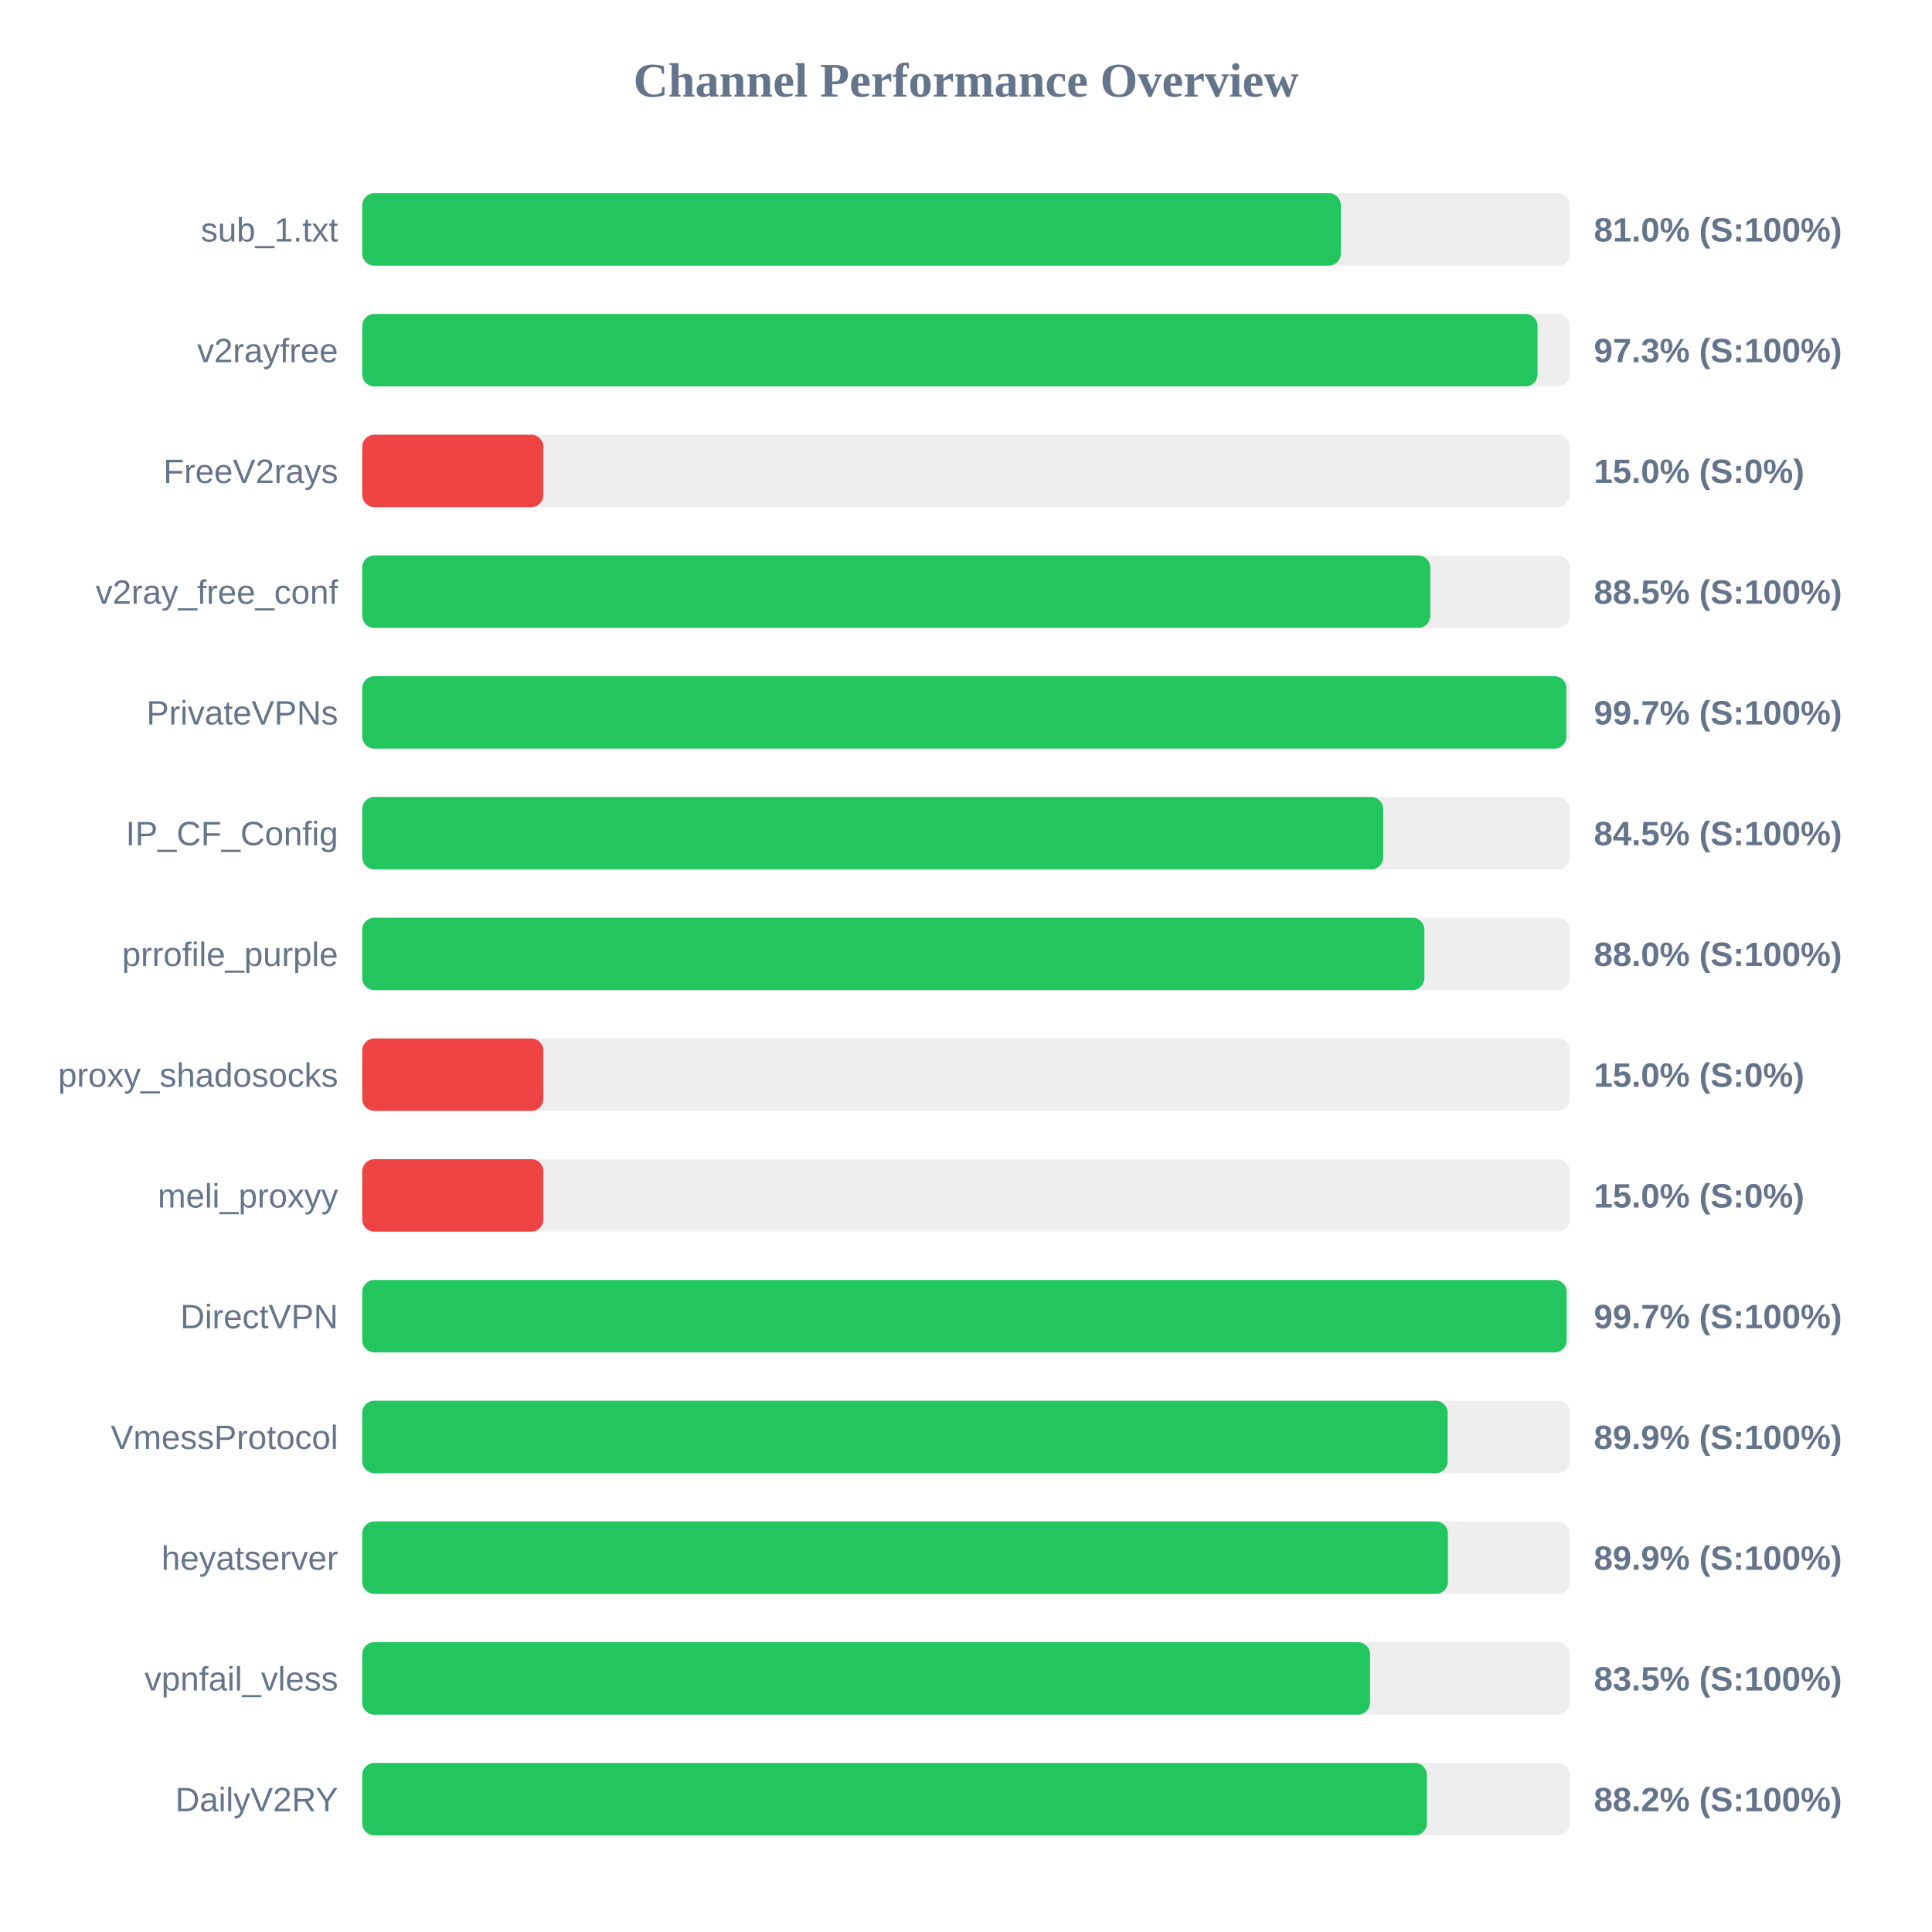
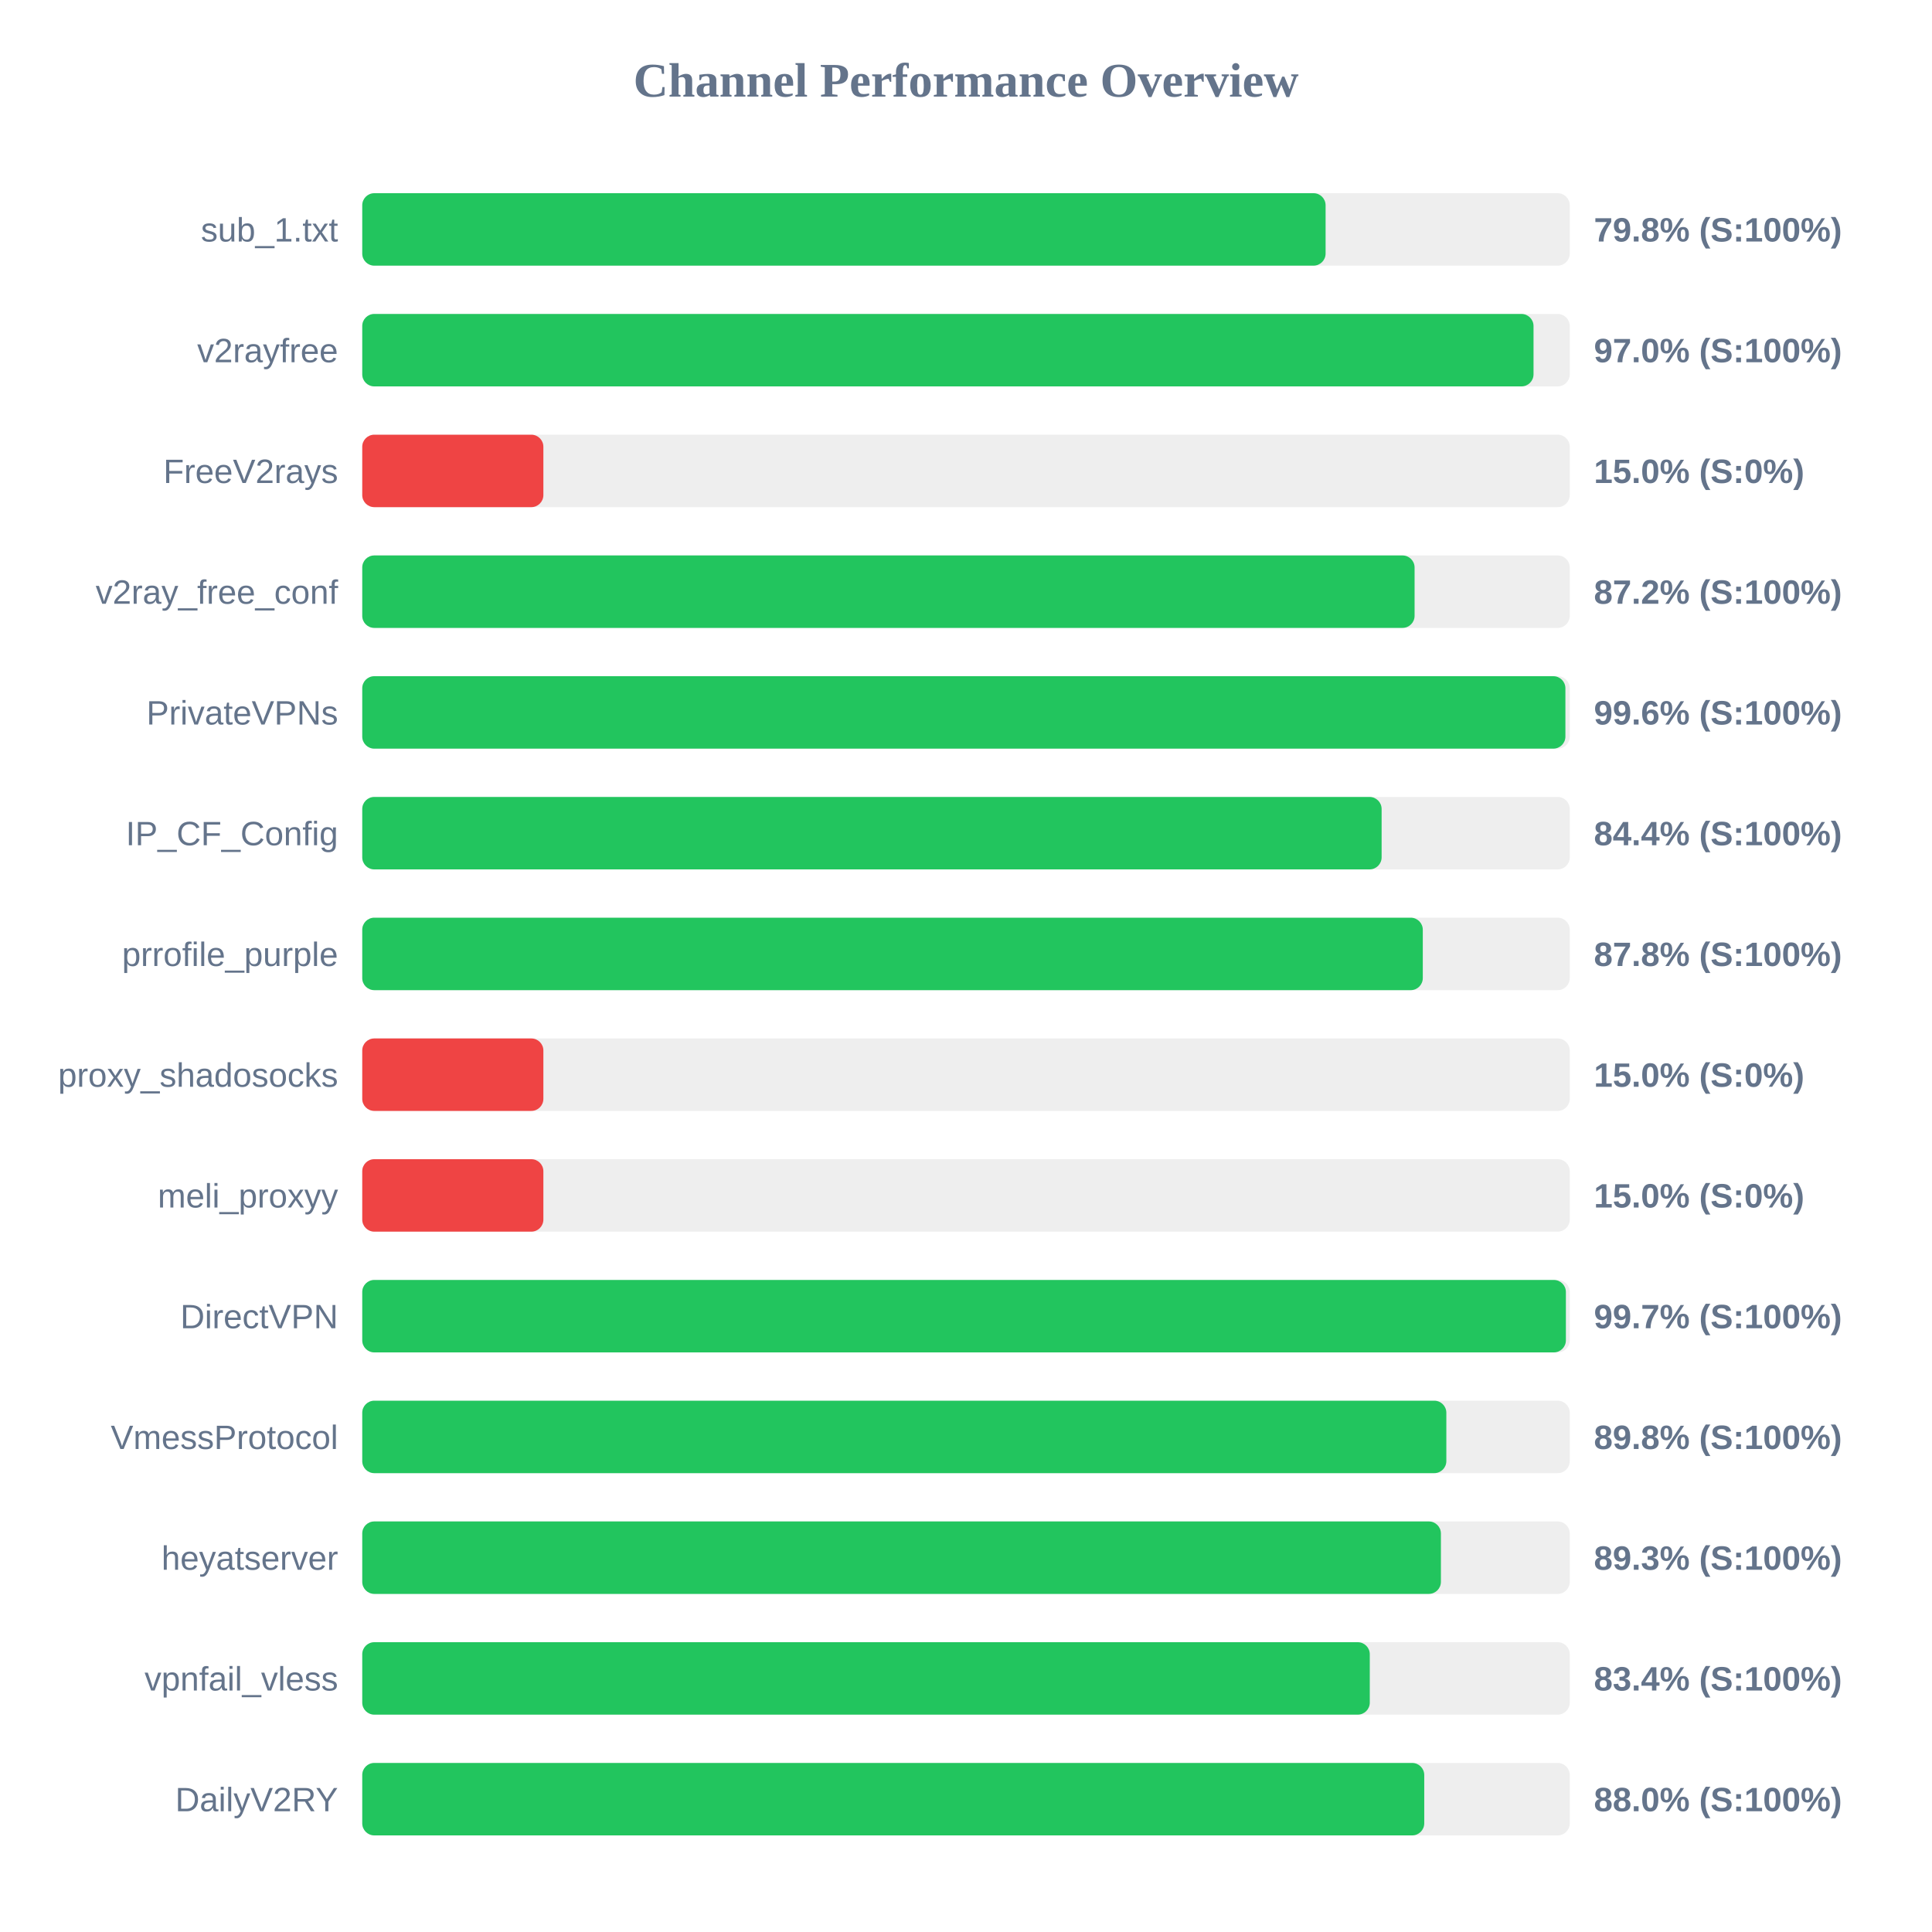
<svg xmlns="http://www.w3.org/2000/svg" width="800" height="800" version="1.1">
  <style>
        .row { font: 14px Arial; fill: #64748b; }
        .score { font: bold 14px Arial; fill: #64748b; }
    </style>
  <text x="400" y="40" text-anchor="middle" font-size="20px" font-weight="bold" fill="#64748b">Channel Performance Overview</text>
  <rect x="150" y="80" width="500" height="30" fill="#eee" rx="5" />
-   <rect x="150" y="80" width="405.2" height="30" fill="#22c55e" rx="5" />
+   <rect x="150" y="80" width="398.9" height="30" fill="#22c55e" rx="5" />
  <text x="140" y="100" text-anchor="end" class="row">sub_1.txt</text>
-   <text x="660" y="100" text-anchor="start" class="score">81.0% (S:100%)</text>
+   <text x="660" y="100" text-anchor="start" class="score">79.8% (S:100%)</text>
  <rect x="150" y="130" width="500" height="30" fill="#eee" rx="5" />
-   <rect x="150" y="130" width="486.65" height="30" fill="#22c55e" rx="5" />
+   <rect x="150" y="130" width="485.0" height="30" fill="#22c55e" rx="5" />
  <text x="140" y="150" text-anchor="end" class="row">v2rayfree</text>
-   <text x="660" y="150" text-anchor="start" class="score">97.3% (S:100%)</text>
+   <text x="660" y="150" text-anchor="start" class="score">97.0% (S:100%)</text>
  <rect x="150" y="180" width="500" height="30" fill="#eee" rx="5" />
  <rect x="150" y="180" width="75.0" height="30" fill="#ef4444" rx="5" />
  <text x="140" y="200" text-anchor="end" class="row">FreeV2rays</text>
  <text x="660" y="200" text-anchor="start" class="score">15.0% (S:0%)</text>
  <rect x="150" y="230" width="500" height="30" fill="#eee" rx="5" />
-   <rect x="150" y="230" width="442.25" height="30" fill="#22c55e" rx="5" />
+   <rect x="150" y="230" width="435.75" height="30" fill="#22c55e" rx="5" />
  <text x="140" y="250" text-anchor="end" class="row">v2ray_free_conf</text>
-   <text x="660" y="250" text-anchor="start" class="score">88.5% (S:100%)</text>
+   <text x="660" y="250" text-anchor="start" class="score">87.2% (S:100%)</text>
  <rect x="150" y="280" width="500" height="30" fill="#eee" rx="5" />
-   <rect x="150" y="280" width="498.6" height="30" fill="#22c55e" rx="5" />
+   <rect x="150" y="280" width="498.2" height="30" fill="#22c55e" rx="5" />
  <text x="140" y="300" text-anchor="end" class="row">PrivateVPNs</text>
-   <text x="660" y="300" text-anchor="start" class="score">99.7% (S:100%)</text>
+   <text x="660" y="300" text-anchor="start" class="score">99.6% (S:100%)</text>
  <rect x="150" y="330" width="500" height="30" fill="#eee" rx="5" />
-   <rect x="150" y="330" width="422.75" height="30" fill="#22c55e" rx="5" />
+   <rect x="150" y="330" width="422.1" height="30" fill="#22c55e" rx="5" />
  <text x="140" y="350" text-anchor="end" class="row">IP_CF_Config</text>
-   <text x="660" y="350" text-anchor="start" class="score">84.5% (S:100%)</text>
+   <text x="660" y="350" text-anchor="start" class="score">84.4% (S:100%)</text>
  <rect x="150" y="380" width="500" height="30" fill="#eee" rx="5" />
-   <rect x="150" y="380" width="439.8" height="30" fill="#22c55e" rx="5" />
+   <rect x="150" y="380" width="439.15" height="30" fill="#22c55e" rx="5" />
  <text x="140" y="400" text-anchor="end" class="row">prrofile_purple</text>
-   <text x="660" y="400" text-anchor="start" class="score">88.0% (S:100%)</text>
+   <text x="660" y="400" text-anchor="start" class="score">87.8% (S:100%)</text>
  <rect x="150" y="430" width="500" height="30" fill="#eee" rx="5" />
  <rect x="150" y="430" width="75.0" height="30" fill="#ef4444" rx="5" />
  <text x="140" y="450" text-anchor="end" class="row">proxy_shadosocks</text>
  <text x="660" y="450" text-anchor="start" class="score">15.0% (S:0%)</text>
  <rect x="150" y="480" width="500" height="30" fill="#eee" rx="5" />
  <rect x="150" y="480" width="75.0" height="30" fill="#ef4444" rx="5" />
  <text x="140" y="500" text-anchor="end" class="row">meli_proxyy</text>
  <text x="660" y="500" text-anchor="start" class="score">15.0% (S:0%)</text>
  <rect x="150" y="530" width="500" height="30" fill="#eee" rx="5" />
-   <rect x="150" y="530" width="498.7" height="30" fill="#22c55e" rx="5" />
+   <rect x="150" y="530" width="498.4" height="30" fill="#22c55e" rx="5" />
  <text x="140" y="550" text-anchor="end" class="row">DirectVPN</text>
  <text x="660" y="550" text-anchor="start" class="score">99.7% (S:100%)</text>
  <rect x="150" y="580" width="500" height="30" fill="#eee" rx="5" />
-   <rect x="150" y="580" width="449.45" height="30" fill="#22c55e" rx="5" />
+   <rect x="150" y="580" width="448.9" height="30" fill="#22c55e" rx="5" />
  <text x="140" y="600" text-anchor="end" class="row">VmessProtocol</text>
-   <text x="660" y="600" text-anchor="start" class="score">89.9% (S:100%)</text>
+   <text x="660" y="600" text-anchor="start" class="score">89.8% (S:100%)</text>
  <rect x="150" y="630" width="500" height="30" fill="#eee" rx="5" />
-   <rect x="150" y="630" width="449.55" height="30" fill="#22c55e" rx="5" />
+   <rect x="150" y="630" width="446.65" height="30" fill="#22c55e" rx="5" />
  <text x="140" y="650" text-anchor="end" class="row">heyatserver</text>
-   <text x="660" y="650" text-anchor="start" class="score">89.9% (S:100%)</text>
+   <text x="660" y="650" text-anchor="start" class="score">89.3% (S:100%)</text>
  <rect x="150" y="680" width="500" height="30" fill="#eee" rx="5" />
-   <rect x="150" y="680" width="417.3" height="30" fill="#22c55e" rx="5" />
+   <rect x="150" y="680" width="417.2" height="30" fill="#22c55e" rx="5" />
  <text x="140" y="700" text-anchor="end" class="row">vpnfail_vless</text>
-   <text x="660" y="700" text-anchor="start" class="score">83.5% (S:100%)</text>
+   <text x="660" y="700" text-anchor="start" class="score">83.4% (S:100%)</text>
  <rect x="150" y="730" width="500" height="30" fill="#eee" rx="5" />
-   <rect x="150" y="730" width="440.85" height="30" fill="#22c55e" rx="5" />
+   <rect x="150" y="730" width="439.75" height="30" fill="#22c55e" rx="5" />
  <text x="140" y="750" text-anchor="end" class="row">DailyV2RY</text>
-   <text x="660" y="750" text-anchor="start" class="score">88.2% (S:100%)</text>
+   <text x="660" y="750" text-anchor="start" class="score">88.0% (S:100%)</text>
</svg>
